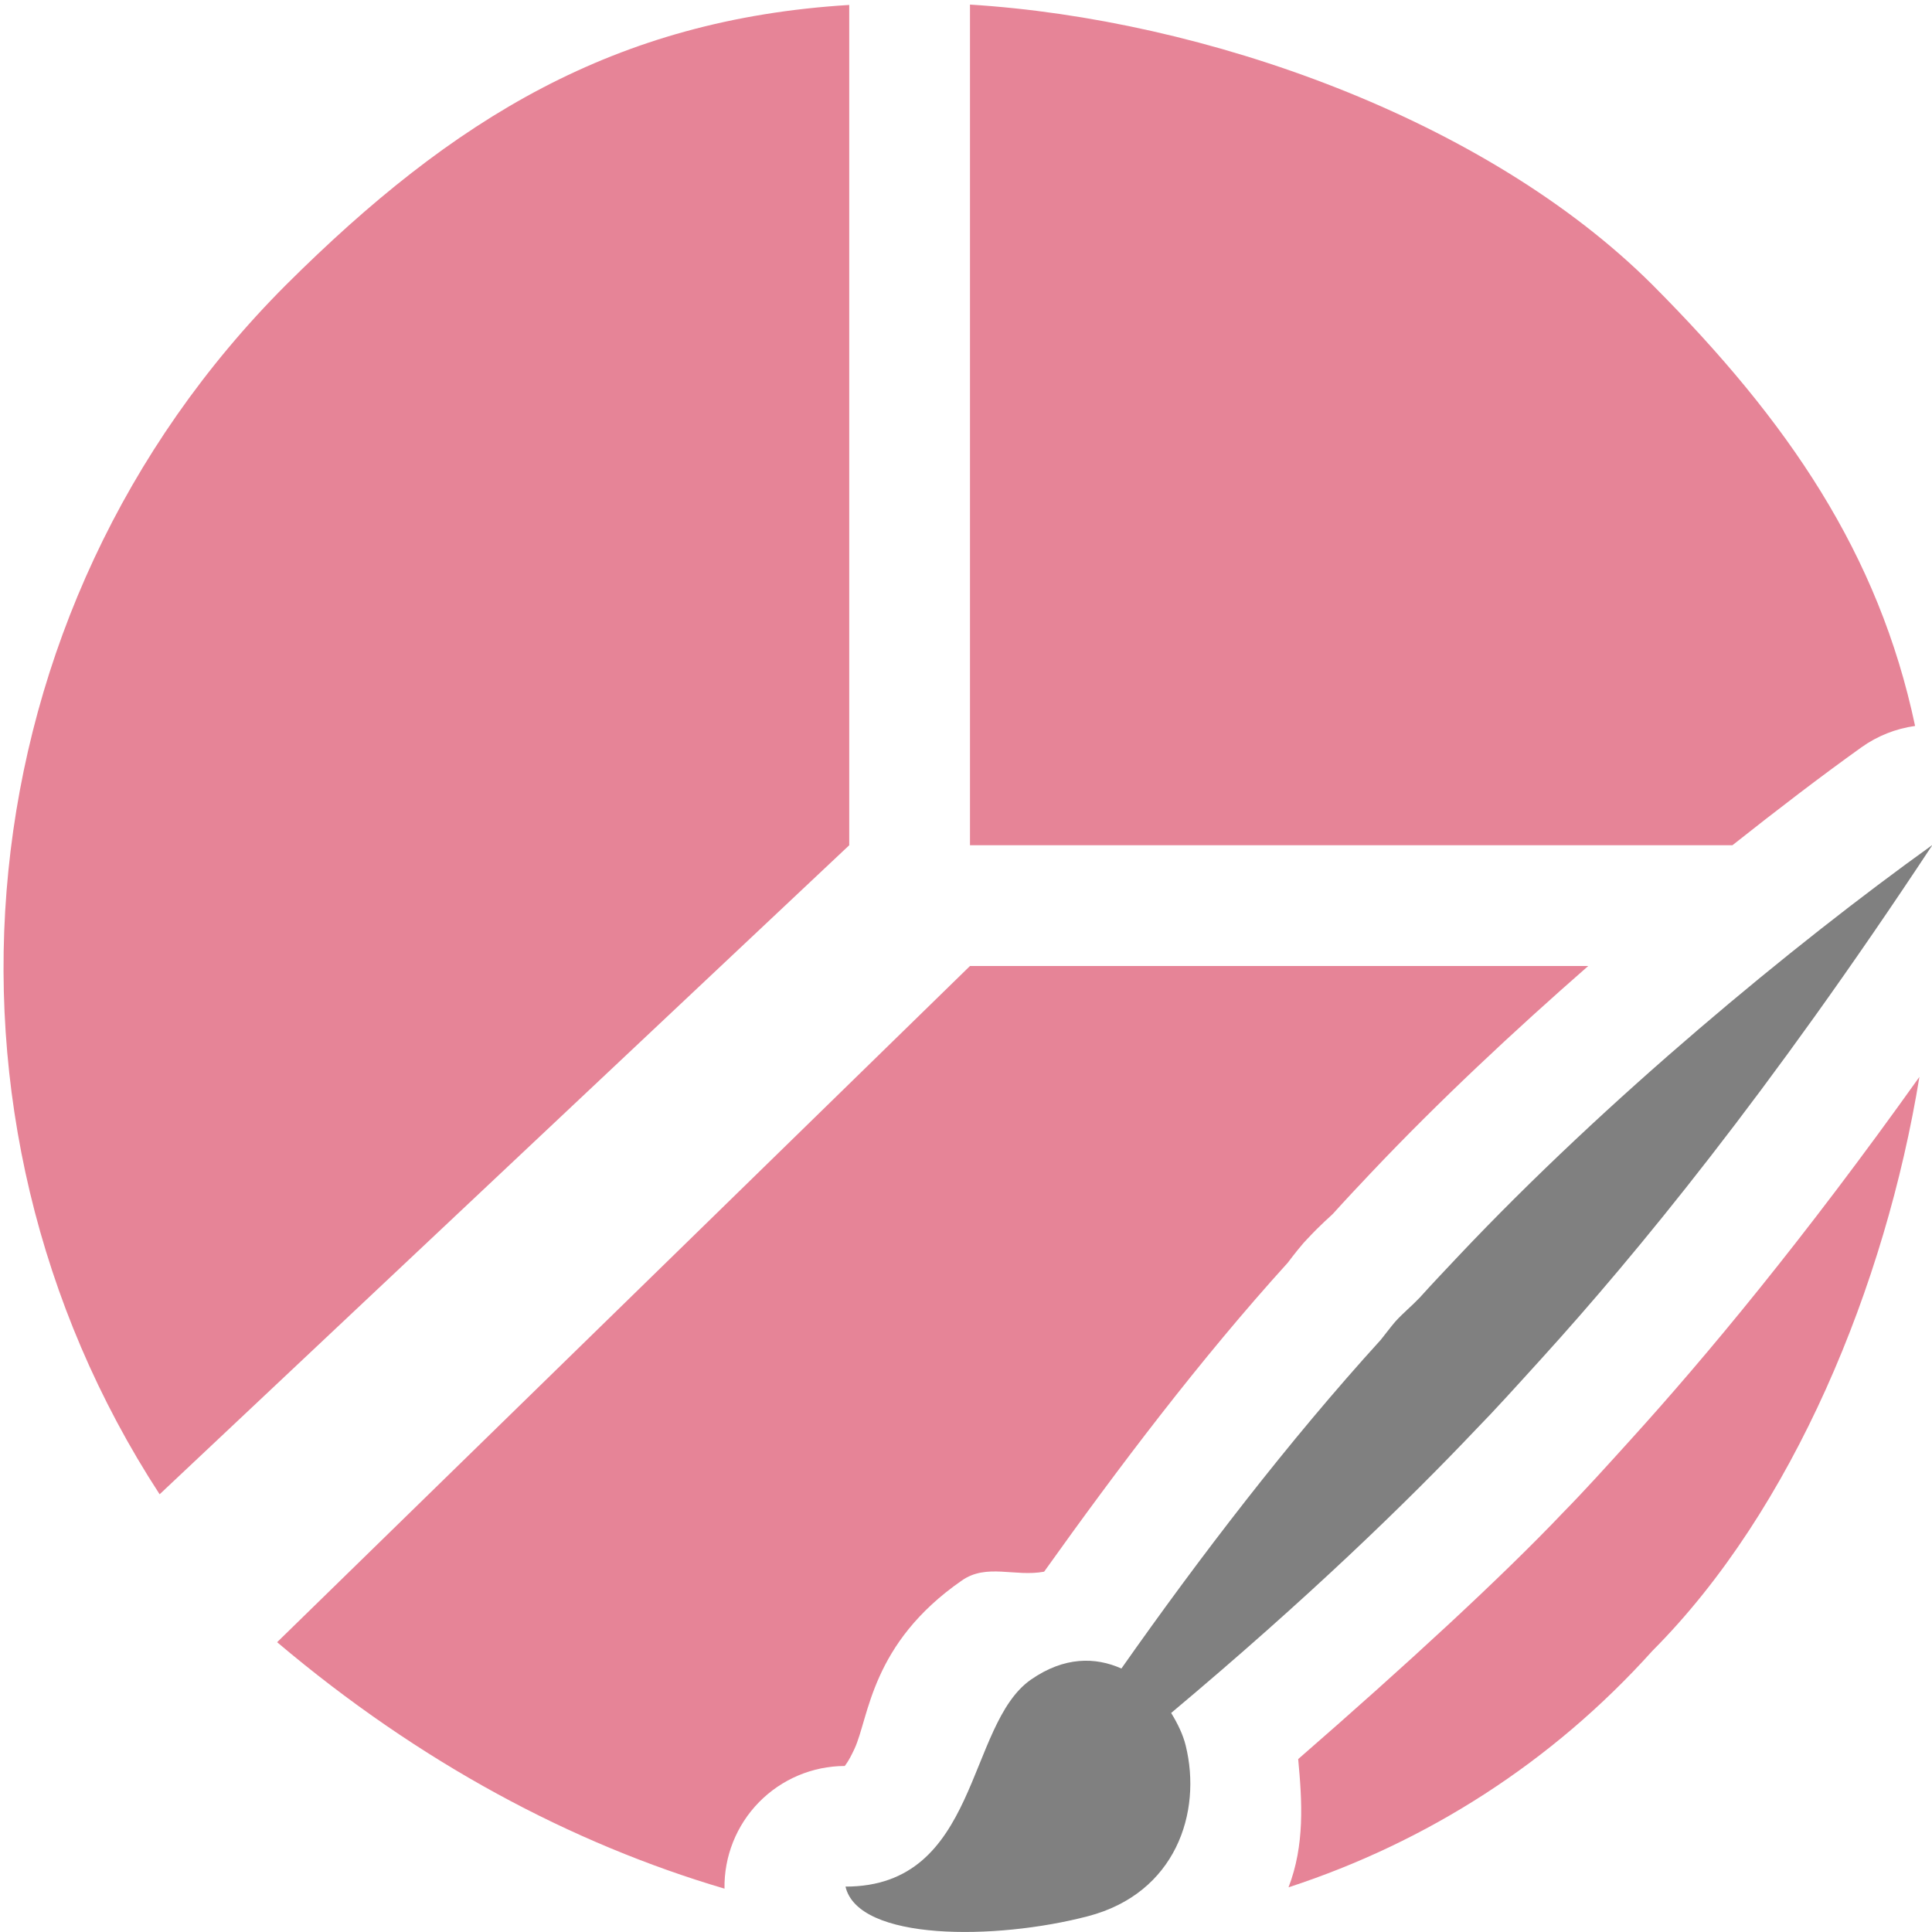
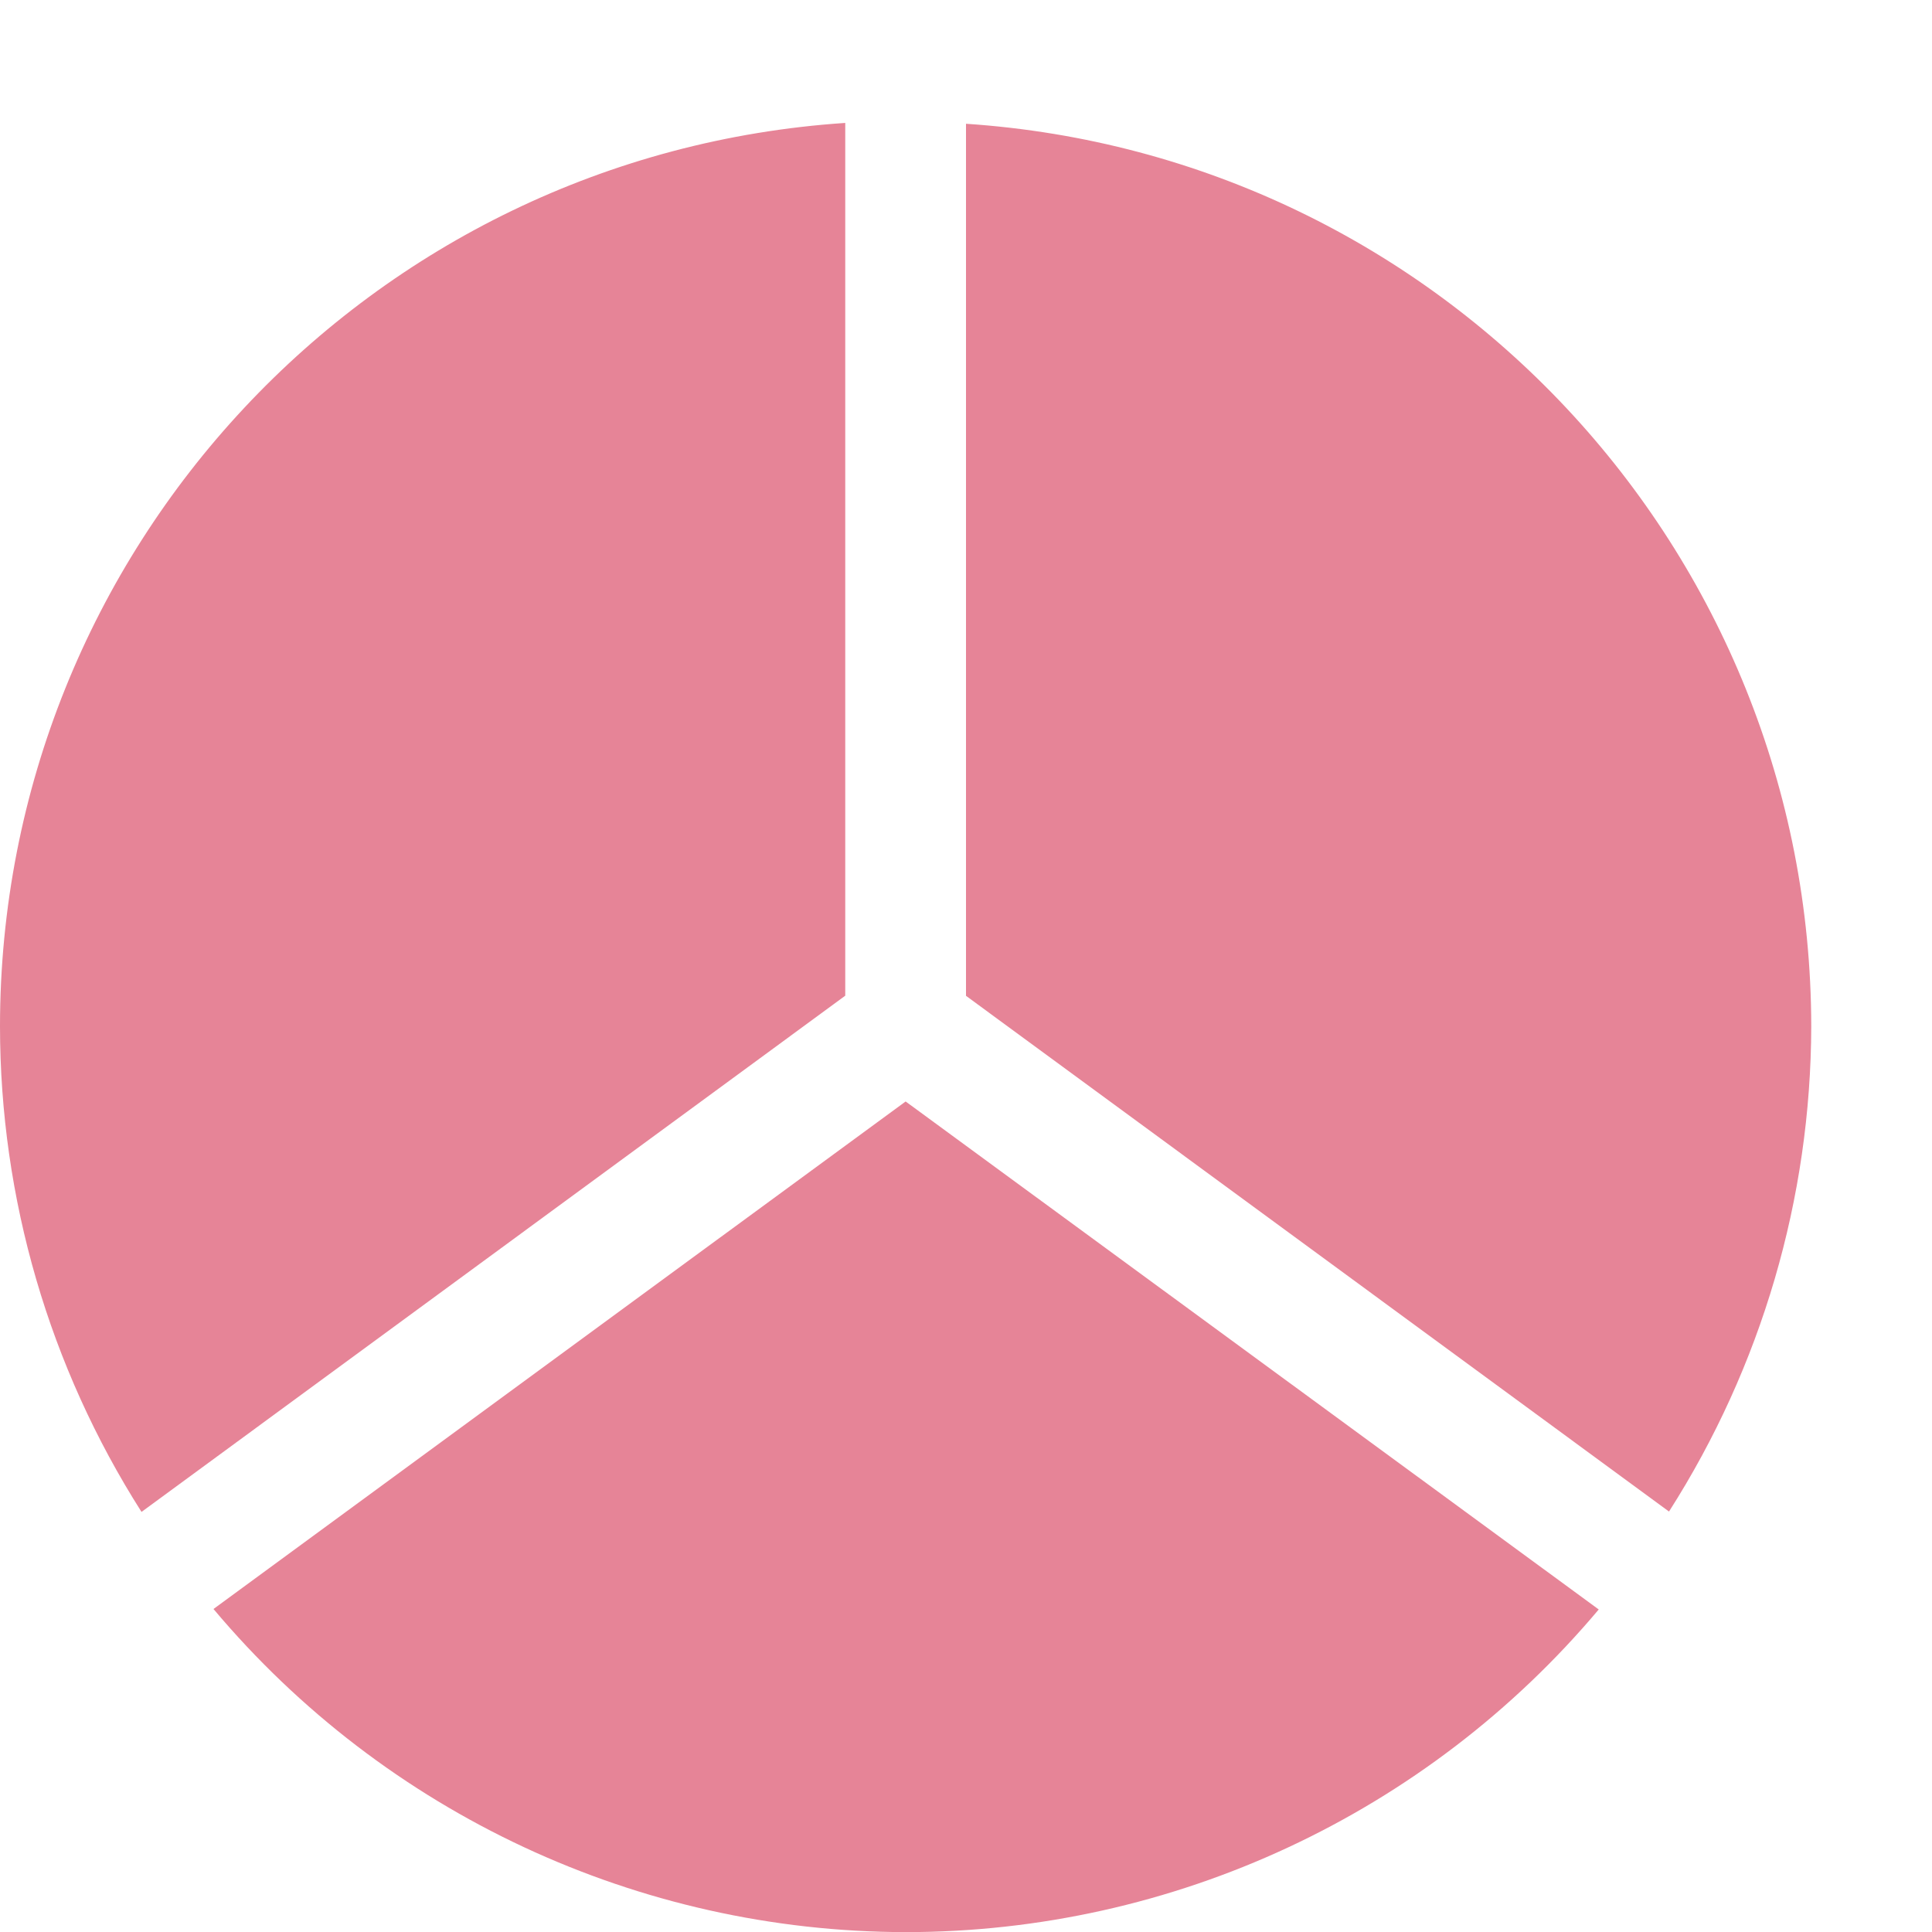
<svg xmlns="http://www.w3.org/2000/svg" viewBox="0 0 16 16">
-   <path d="m8.033.037v6.963h6.314c.375-.297.737-.574 1.07-.812a1 1 0 0 1 .443-.176c-.302-1.427-1.049-2.523-2.176-3.654-1.379-1.375-3.708-2.2-5.652-2.32zm-1 .004c-1.944.119-3.282.942-4.662 2.316-2.706 2.707-3.082 6.898-1.049 10.018l5.711-5.375v-6.959zm1 7.959-5.738 5.6c1.182 1 2.444 1.669 3.705 2.041a1 1 0 0 1 .996-1.016c.002-.005.028-.029.08-.141.122-.261.134-.872.891-1.396.205-.142.438-.027.68-.072.615-.862 1.291-1.757 2.018-2.559.011-.013.053-.073.131-.164a1 1 0 0 1 .027-.029c.121-.13.198-.193.215-.211.11-.122.216-.234.316-.34.563-.595 1.181-1.172 1.799-1.713zm7.863.918c-.964 1.353-1.775 2.325-2.389 3.002-.201.222-.385.426-.561.605-.504.531-1.301 1.265-2.195 2.043.033.352.055.712-.08 1.062 1.148-.375 2.184-1.036 3.014-1.959 1.165-1.168 1.93-3.03 2.211-4.754z" fill="#e68497" />
-   <path d="m16 7c-1.154.828-2.696 2.104-3.919 3.399-.111.118-.219.231-.324.348-.066.069-.135.125-.201.197-.042.049-.082.104-.122.153-.761.836-1.502 1.803-2.147 2.721-.215-.096-.472-.1-.748.091-.539.374-.427 1.715-1.537 1.715.105.452 1.242.446 2.009.245.725-.19.946-.858.808-1.415-.022-.089-.066-.18-.12-.268 1.131-.948 1.952-1.745 2.525-2.349.154-.157.339-.362.545-.589.772-.85 1.875-2.19 3.233-4.248z" fill="#808080" />
+   <path d="m7 1.018a7.5 7.5 0 0 0 -7 7.482 7.5 7.5 0 0 0 1.172 4.021l5.828-4.275zm1 .008v7.221l5.822 4.271a7.5 7.5 0 0 0 1.178-4.018 7.5 7.5 0 0 0 -7-7.475zm-.5 8.096-5.732 4.203a7.5 7.5 0 0 0 5.732 2.676 7.5 7.5 0 0 0 5.74-2.672z" fill="#e68497" />
</svg>
